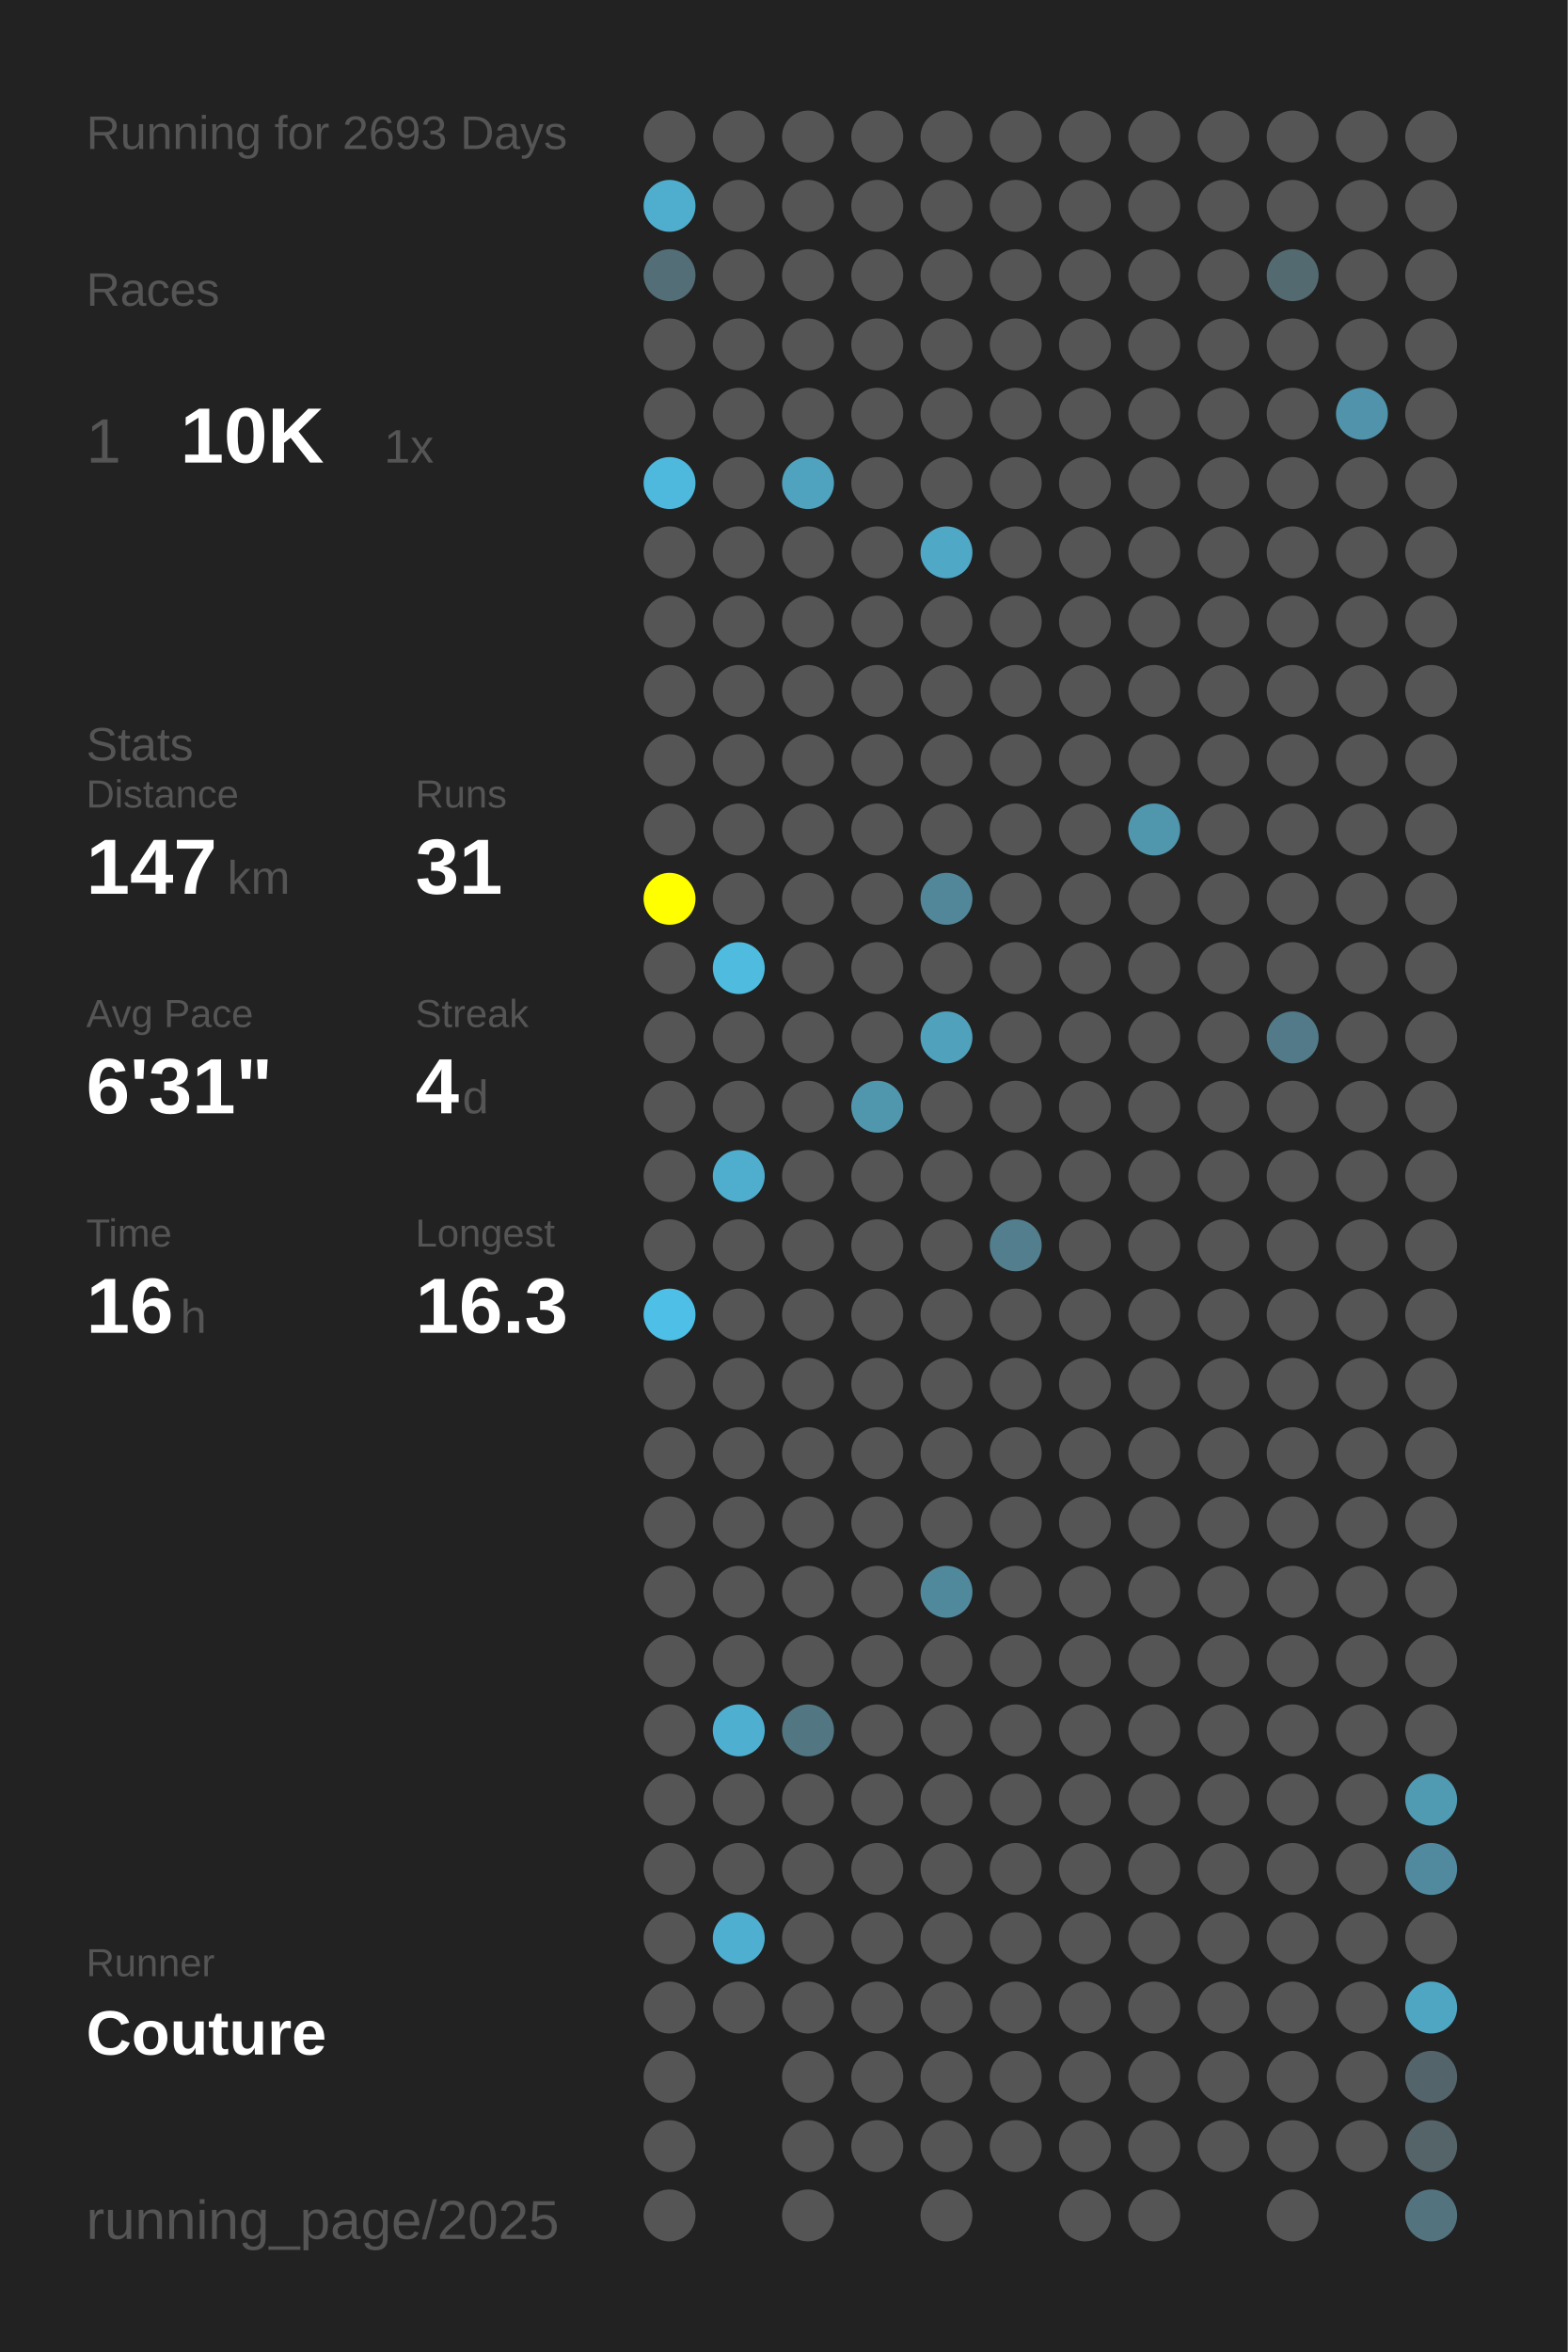
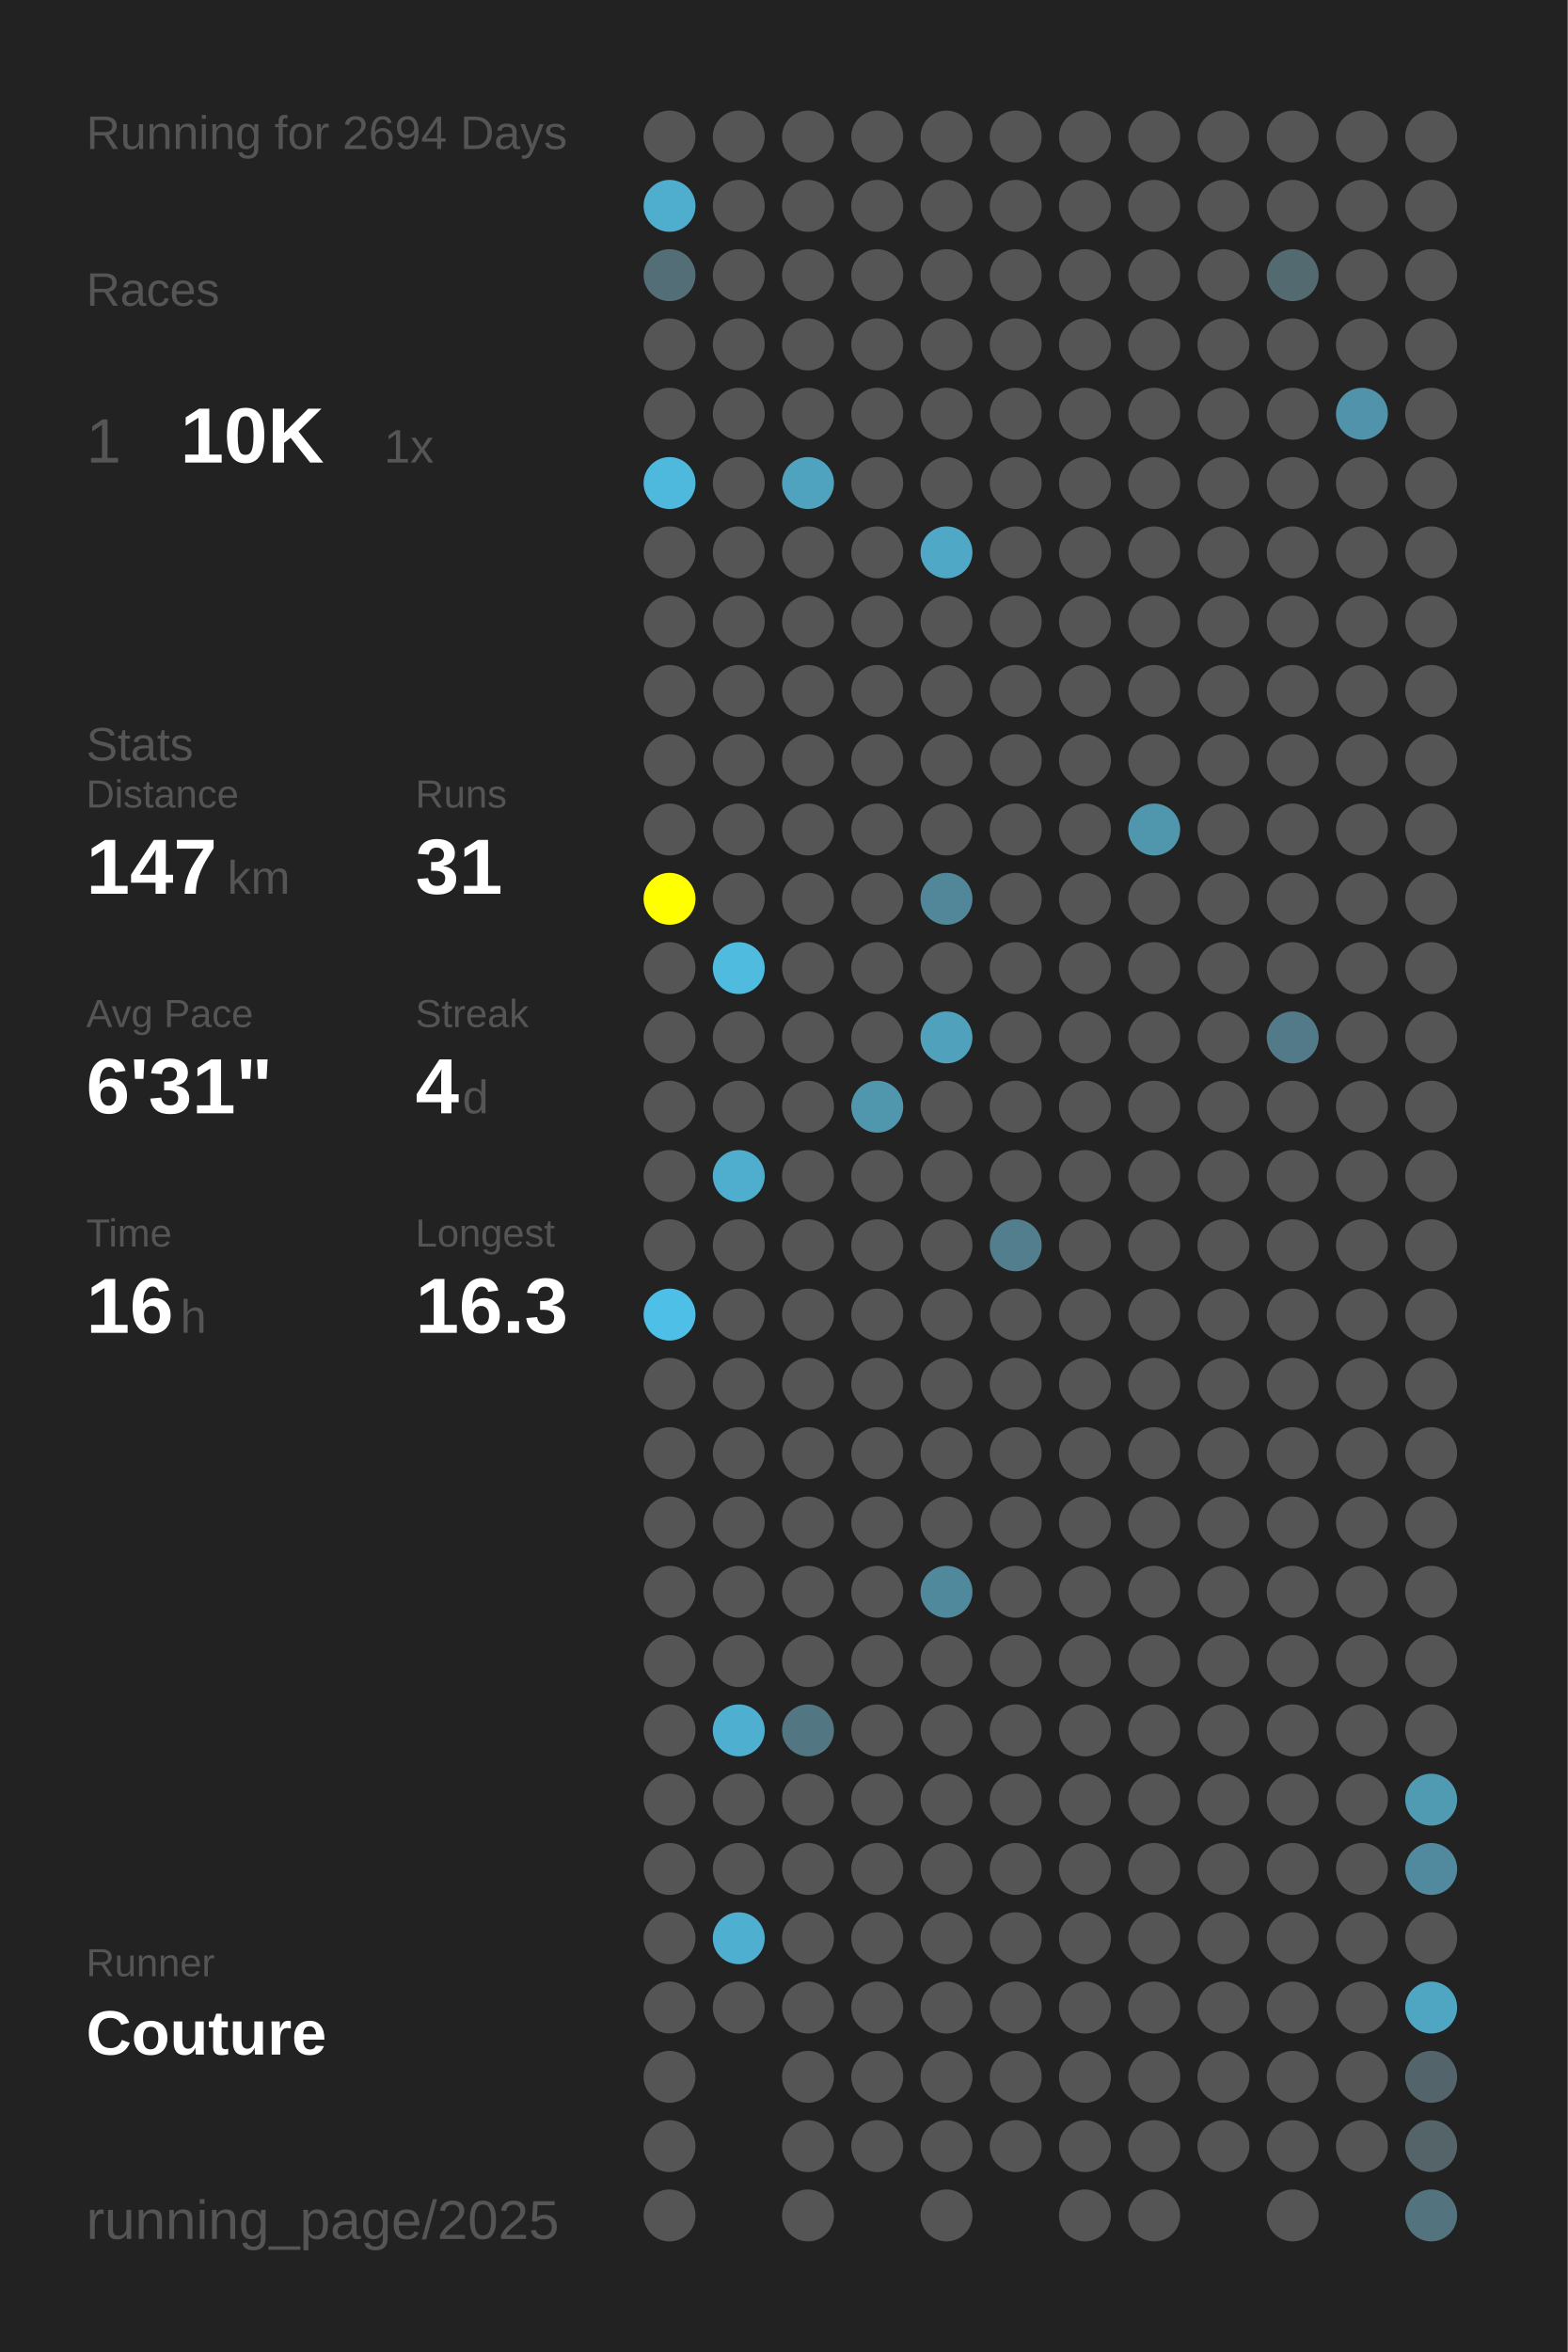
<svg xmlns="http://www.w3.org/2000/svg" baseProfile="full" height="300mm" version="1.1" viewBox="0,0,200,300" width="200mm">
  <defs />
  <rect fill="#222222" height="300" width="200" x="0" y="0" />
-   <text fill="#555555" style="font-size:6px; font-family:Arial;" x="11" y="19">Running for 2693 Days</text>
+   <text fill="#555555" style="font-size:6px; font-family:Arial;" x="11" y="19">Running for 2694 Days</text>
  <text fill="#555555" style="font-size:6px; font-family:Arial;" x="11" y="39">Races</text>
  <text fill="#555555" style="font-size:8px; font-family:Arial;" x="11" y="59">1</text>
  <text fill="#FFFFFF" style="font-size:10px; font-family:Arial; font-weight:bold;" x="23" y="59">10K</text>
  <text fill="#555555" style="font-size:6px; font-family:Arial;" x="49" y="59">1x</text>
  <text fill="#555555" style="font-size:6px; font-family:Arial;" x="11" y="97">Stats</text>
  <text fill="#555555" style="font-size:5px; font-family:Arial;" x="11" y="103">Distance</text>
  <text fill="#FFFFFF" style="font-size:10px; font-family:Arial; font-weight:bold;" x="11" y="114">147</text>
  <text fill="#555555" style="font-size:6px; font-family:Arial;" x="29" y="114">km</text>
  <text fill="#555555" style="font-size:5px; font-family:Arial;" x="53" y="103">Runs</text>
  <text fill="#FFFFFF" style="font-size:10px; font-family:Arial; font-weight:bold;" x="53" y="114">31</text>
  <text fill="#555555" style="font-size:5px; font-family:Arial;" x="11" y="131">Avg Pace</text>
  <text fill="#FFFFFF" style="font-size:10px; font-family:Arial; font-weight:bold;" x="11" y="142">6'31"</text>
  <text fill="#555555" style="font-size:5px; font-family:Arial;" x="53" y="131">Streak</text>
  <text fill="#FFFFFF" style="font-size:10px; font-family:Arial; font-weight:bold;" x="53" y="142">4</text>
  <text fill="#555555" style="font-size:6px; font-family:Arial;" x="59" y="142">d</text>
  <text fill="#555555" style="font-size:5px; font-family:Arial;" x="11" y="159">Time</text>
  <text fill="#FFFFFF" style="font-size:10px; font-family:Arial; font-weight:bold;" x="11" y="170">16</text>
  <text fill="#555555" style="font-size:6px; font-family:Arial;" x="23" y="170">h</text>
  <text fill="#555555" style="font-size:5px; font-family:Arial;" x="53" y="159">Longest</text>
  <text fill="#FFFFFF" style="font-size:10px; font-family:Arial; font-weight:bold;" x="53" y="170">16.3</text>
  <text fill="#555555" style="font-size:5px; font-family:Arial;" x="11" y="252.065">Runner</text>
  <text fill="#FFFFFF" style="font-size:8px; font-family:Arial; font-weight:bold;" x="11" y="262.065">Couture</text>
  <text fill="#555555" style="font-size:7px; font-family:Arial;" x="11" y="285.581">running_page/2025</text>
  <circle cx="85.417" cy="17.419" fill="#555555" r="3.312" />
  <circle cx="85.417" cy="26.258" fill="#4fadcd" r="3.312" />
  <circle cx="85.417" cy="35.097" fill="#536e77" r="3.312" />
  <circle cx="85.417" cy="43.935" fill="#555555" r="3.312" />
  <circle cx="85.417" cy="52.774" fill="#555555" r="3.312" />
  <circle cx="85.417" cy="61.613" fill="#4eb9dd" r="3.312" />
  <circle cx="85.417" cy="70.452" fill="#555555" r="3.312" />
  <circle cx="85.417" cy="79.29" fill="#555555" r="3.312" />
  <circle cx="85.417" cy="88.129" fill="#555555" r="3.312" />
  <circle cx="85.417" cy="96.968" fill="#555555" r="3.312" />
  <circle cx="85.417" cy="105.806" fill="#555555" r="3.312" />
  <circle cx="85.417" cy="114.645" fill="#FFFF00" r="3.312" />
  <circle cx="85.417" cy="123.484" fill="#555555" r="3.312" />
  <circle cx="85.417" cy="132.323" fill="#555555" r="3.312" />
  <circle cx="85.417" cy="141.161" fill="#555555" r="3.312" />
  <circle cx="85.417" cy="150" fill="#555555" r="3.312" />
  <circle cx="85.417" cy="158.839" fill="#555555" r="3.312" />
  <circle cx="85.417" cy="167.677" fill="#4ec0e7" r="3.312" />
  <circle cx="85.417" cy="176.516" fill="#555555" r="3.312" />
  <circle cx="85.417" cy="185.355" fill="#555555" r="3.312" />
  <circle cx="85.417" cy="194.194" fill="#555555" r="3.312" />
  <circle cx="85.417" cy="203.032" fill="#555555" r="3.312" />
  <circle cx="85.417" cy="211.871" fill="#555555" r="3.312" />
  <circle cx="85.417" cy="220.71" fill="#555555" r="3.312" />
  <circle cx="85.417" cy="229.548" fill="#555555" r="3.312" />
  <circle cx="85.417" cy="238.387" fill="#555555" r="3.312" />
  <circle cx="85.417" cy="247.226" fill="#555555" r="3.312" />
  <circle cx="85.417" cy="256.065" fill="#555555" r="3.312" />
  <circle cx="85.417" cy="264.903" fill="#555555" r="3.312" />
  <circle cx="85.417" cy="273.742" fill="#555555" r="3.312" />
  <circle cx="85.417" cy="282.581" fill="#555555" r="3.312" />
  <circle cx="94.25" cy="17.419" fill="#555555" r="3.312" />
  <circle cx="94.25" cy="26.258" fill="#555555" r="3.312" />
  <circle cx="94.25" cy="35.097" fill="#555555" r="3.312" />
  <circle cx="94.25" cy="43.935" fill="#555555" r="3.312" />
  <circle cx="94.25" cy="52.774" fill="#555555" r="3.312" />
  <circle cx="94.25" cy="61.613" fill="#555555" r="3.312" />
  <circle cx="94.25" cy="70.452" fill="#555555" r="3.312" />
  <circle cx="94.25" cy="79.29" fill="#555555" r="3.312" />
  <circle cx="94.25" cy="88.129" fill="#555555" r="3.312" />
  <circle cx="94.25" cy="96.968" fill="#555555" r="3.312" />
  <circle cx="94.25" cy="105.806" fill="#555555" r="3.312" />
  <circle cx="94.25" cy="114.645" fill="#555555" r="3.312" />
  <circle cx="94.25" cy="123.484" fill="#4ebbdf" r="3.312" />
  <circle cx="94.25" cy="132.323" fill="#555555" r="3.312" />
  <circle cx="94.25" cy="141.161" fill="#555555" r="3.312" />
  <circle cx="94.25" cy="150" fill="#4fadcd" r="3.312" />
  <circle cx="94.25" cy="158.839" fill="#555555" r="3.312" />
  <circle cx="94.25" cy="167.677" fill="#555555" r="3.312" />
  <circle cx="94.25" cy="176.516" fill="#555555" r="3.312" />
  <circle cx="94.25" cy="185.355" fill="#555555" r="3.312" />
  <circle cx="94.25" cy="194.194" fill="#555555" r="3.312" />
  <circle cx="94.25" cy="203.032" fill="#555555" r="3.312" />
  <circle cx="94.25" cy="211.871" fill="#555555" r="3.312" />
  <circle cx="94.25" cy="220.71" fill="#4fafd0" r="3.312" />
  <circle cx="94.25" cy="229.548" fill="#555555" r="3.312" />
  <circle cx="94.25" cy="238.387" fill="#555555" r="3.312" />
  <circle cx="94.25" cy="247.226" fill="#4fafd0" r="3.312" />
  <circle cx="94.25" cy="256.065" fill="#555555" r="3.312" />
  <circle cx="103.083" cy="17.419" fill="#555555" r="3.312" />
  <circle cx="103.083" cy="26.258" fill="#555555" r="3.312" />
  <circle cx="103.083" cy="35.097" fill="#555555" r="3.312" />
  <circle cx="103.083" cy="43.935" fill="#555555" r="3.312" />
  <circle cx="103.083" cy="52.774" fill="#555555" r="3.312" />
  <circle cx="103.083" cy="61.613" fill="#4fa3bf" r="3.312" />
  <circle cx="103.083" cy="70.452" fill="#555555" r="3.312" />
  <circle cx="103.083" cy="79.29" fill="#555555" r="3.312" />
  <circle cx="103.083" cy="88.129" fill="#555555" r="3.312" />
  <circle cx="103.083" cy="96.968" fill="#555555" r="3.312" />
  <circle cx="103.083" cy="105.806" fill="#555555" r="3.312" />
  <circle cx="103.083" cy="114.645" fill="#555555" r="3.312" />
  <circle cx="103.083" cy="123.484" fill="#555555" r="3.312" />
  <circle cx="103.083" cy="132.323" fill="#555555" r="3.312" />
  <circle cx="103.083" cy="141.161" fill="#555555" r="3.312" />
  <circle cx="103.083" cy="150" fill="#555555" r="3.312" />
  <circle cx="103.083" cy="158.839" fill="#555555" r="3.312" />
  <circle cx="103.083" cy="167.677" fill="#555555" r="3.312" />
  <circle cx="103.083" cy="176.516" fill="#555555" r="3.312" />
  <circle cx="103.083" cy="185.355" fill="#555555" r="3.312" />
  <circle cx="103.083" cy="194.194" fill="#555555" r="3.312" />
  <circle cx="103.083" cy="203.032" fill="#555555" r="3.312" />
  <circle cx="103.083" cy="211.871" fill="#555555" r="3.312" />
  <circle cx="103.083" cy="220.71" fill="#527783" r="3.312" />
  <circle cx="103.083" cy="229.548" fill="#555555" r="3.312" />
  <circle cx="103.083" cy="238.387" fill="#555555" r="3.312" />
  <circle cx="103.083" cy="247.226" fill="#555555" r="3.312" />
  <circle cx="103.083" cy="256.065" fill="#555555" r="3.312" />
  <circle cx="103.083" cy="264.903" fill="#555555" r="3.312" />
  <circle cx="103.083" cy="273.742" fill="#555555" r="3.312" />
  <circle cx="103.083" cy="282.581" fill="#555555" r="3.312" />
  <circle cx="111.917" cy="17.419" fill="#555555" r="3.312" />
  <circle cx="111.917" cy="26.258" fill="#555555" r="3.312" />
  <circle cx="111.917" cy="35.097" fill="#555555" r="3.312" />
  <circle cx="111.917" cy="43.935" fill="#555555" r="3.312" />
  <circle cx="111.917" cy="52.774" fill="#555555" r="3.312" />
  <circle cx="111.917" cy="61.613" fill="#555555" r="3.312" />
  <circle cx="111.917" cy="70.452" fill="#555555" r="3.312" />
  <circle cx="111.917" cy="79.29" fill="#555555" r="3.312" />
  <circle cx="111.917" cy="88.129" fill="#555555" r="3.312" />
  <circle cx="111.917" cy="96.968" fill="#555555" r="3.312" />
  <circle cx="111.917" cy="105.806" fill="#555555" r="3.312" />
  <circle cx="111.917" cy="114.645" fill="#555555" r="3.312" />
  <circle cx="111.917" cy="123.484" fill="#555555" r="3.312" />
  <circle cx="111.917" cy="132.323" fill="#555555" r="3.312" />
  <circle cx="111.917" cy="141.161" fill="#5097ae" r="3.312" />
  <circle cx="111.917" cy="150" fill="#555555" r="3.312" />
  <circle cx="111.917" cy="158.839" fill="#555555" r="3.312" />
  <circle cx="111.917" cy="167.677" fill="#555555" r="3.312" />
  <circle cx="111.917" cy="176.516" fill="#555555" r="3.312" />
  <circle cx="111.917" cy="185.355" fill="#555555" r="3.312" />
  <circle cx="111.917" cy="194.194" fill="#555555" r="3.312" />
  <circle cx="111.917" cy="203.032" fill="#555555" r="3.312" />
  <circle cx="111.917" cy="211.871" fill="#555555" r="3.312" />
  <circle cx="111.917" cy="220.71" fill="#555555" r="3.312" />
  <circle cx="111.917" cy="229.548" fill="#555555" r="3.312" />
  <circle cx="111.917" cy="238.387" fill="#555555" r="3.312" />
  <circle cx="111.917" cy="247.226" fill="#555555" r="3.312" />
  <circle cx="111.917" cy="256.065" fill="#555555" r="3.312" />
  <circle cx="111.917" cy="264.903" fill="#555555" r="3.312" />
  <circle cx="111.917" cy="273.742" fill="#555555" r="3.312" />
  <circle cx="120.75" cy="17.419" fill="#555555" r="3.312" />
  <circle cx="120.75" cy="26.258" fill="#555555" r="3.312" />
  <circle cx="120.75" cy="35.097" fill="#555555" r="3.312" />
  <circle cx="120.75" cy="43.935" fill="#555555" r="3.312" />
  <circle cx="120.75" cy="52.774" fill="#555555" r="3.312" />
  <circle cx="120.75" cy="61.613" fill="#555555" r="3.312" />
  <circle cx="120.75" cy="70.452" fill="#4fa8c6" r="3.312" />
  <circle cx="120.75" cy="79.29" fill="#555555" r="3.312" />
  <circle cx="120.75" cy="88.129" fill="#555555" r="3.312" />
  <circle cx="120.75" cy="96.968" fill="#555555" r="3.312" />
  <circle cx="120.75" cy="105.806" fill="#555555" r="3.312" />
  <circle cx="120.75" cy="114.645" fill="#518799" r="3.312" />
  <circle cx="120.75" cy="123.484" fill="#555555" r="3.312" />
  <circle cx="120.75" cy="132.323" fill="#50a1bc" r="3.312" />
  <circle cx="120.75" cy="141.161" fill="#555555" r="3.312" />
  <circle cx="120.75" cy="150" fill="#555555" r="3.312" />
  <circle cx="120.75" cy="158.839" fill="#555555" r="3.312" />
  <circle cx="120.75" cy="167.677" fill="#555555" r="3.312" />
  <circle cx="120.75" cy="176.516" fill="#555555" r="3.312" />
  <circle cx="120.75" cy="185.355" fill="#555555" r="3.312" />
  <circle cx="120.75" cy="194.194" fill="#555555" r="3.312" />
  <circle cx="120.75" cy="203.032" fill="#51899c" r="3.312" />
  <circle cx="120.75" cy="211.871" fill="#555555" r="3.312" />
  <circle cx="120.75" cy="220.71" fill="#555555" r="3.312" />
  <circle cx="120.75" cy="229.548" fill="#555555" r="3.312" />
  <circle cx="120.75" cy="238.387" fill="#555555" r="3.312" />
  <circle cx="120.75" cy="247.226" fill="#555555" r="3.312" />
  <circle cx="120.75" cy="256.065" fill="#555555" r="3.312" />
  <circle cx="120.75" cy="264.903" fill="#555555" r="3.312" />
  <circle cx="120.75" cy="273.742" fill="#555555" r="3.312" />
  <circle cx="120.75" cy="282.581" fill="#555555" r="3.312" />
  <circle cx="129.583" cy="17.419" fill="#555555" r="3.312" />
  <circle cx="129.583" cy="26.258" fill="#555555" r="3.312" />
  <circle cx="129.583" cy="35.097" fill="#555555" r="3.312" />
  <circle cx="129.583" cy="43.935" fill="#555555" r="3.312" />
  <circle cx="129.583" cy="52.774" fill="#555555" r="3.312" />
  <circle cx="129.583" cy="61.613" fill="#555555" r="3.312" />
  <circle cx="129.583" cy="70.452" fill="#555555" r="3.312" />
  <circle cx="129.583" cy="79.29" fill="#555555" r="3.312" />
  <circle cx="129.583" cy="88.129" fill="#555555" r="3.312" />
  <circle cx="129.583" cy="96.968" fill="#555555" r="3.312" />
  <circle cx="129.583" cy="105.806" fill="#555555" r="3.312" />
  <circle cx="129.583" cy="114.645" fill="#555555" r="3.312" />
  <circle cx="129.583" cy="123.484" fill="#555555" r="3.312" />
  <circle cx="129.583" cy="132.323" fill="#555555" r="3.312" />
  <circle cx="129.583" cy="141.161" fill="#555555" r="3.312" />
  <circle cx="129.583" cy="150" fill="#555555" r="3.312" />
  <circle cx="129.583" cy="158.839" fill="#527e8d" r="3.312" />
  <circle cx="129.583" cy="167.677" fill="#555555" r="3.312" />
  <circle cx="129.583" cy="176.516" fill="#555555" r="3.312" />
  <circle cx="129.583" cy="185.355" fill="#555555" r="3.312" />
  <circle cx="129.583" cy="194.194" fill="#555555" r="3.312" />
  <circle cx="129.583" cy="203.032" fill="#555555" r="3.312" />
  <circle cx="129.583" cy="211.871" fill="#555555" r="3.312" />
  <circle cx="129.583" cy="220.71" fill="#555555" r="3.312" />
  <circle cx="129.583" cy="229.548" fill="#555555" r="3.312" />
  <circle cx="129.583" cy="238.387" fill="#555555" r="3.312" />
  <circle cx="129.583" cy="247.226" fill="#555555" r="3.312" />
  <circle cx="129.583" cy="256.065" fill="#555555" r="3.312" />
  <circle cx="129.583" cy="264.903" fill="#555555" r="3.312" />
  <circle cx="129.583" cy="273.742" fill="#555555" r="3.312" />
  <circle cx="138.417" cy="17.419" fill="#555555" r="3.312" />
  <circle cx="138.417" cy="26.258" fill="#555555" r="3.312" />
  <circle cx="138.417" cy="35.097" fill="#555555" r="3.312" />
  <circle cx="138.417" cy="43.935" fill="#555555" r="3.312" />
  <circle cx="138.417" cy="52.774" fill="#555555" r="3.312" />
  <circle cx="138.417" cy="61.613" fill="#555555" r="3.312" />
  <circle cx="138.417" cy="70.452" fill="#555555" r="3.312" />
  <circle cx="138.417" cy="79.29" fill="#555555" r="3.312" />
  <circle cx="138.417" cy="88.129" fill="#555555" r="3.312" />
  <circle cx="138.417" cy="96.968" fill="#555555" r="3.312" />
  <circle cx="138.417" cy="105.806" fill="#555555" r="3.312" />
  <circle cx="138.417" cy="114.645" fill="#555555" r="3.312" />
  <circle cx="138.417" cy="123.484" fill="#555555" r="3.312" />
  <circle cx="138.417" cy="132.323" fill="#555555" r="3.312" />
  <circle cx="138.417" cy="141.161" fill="#555555" r="3.312" />
  <circle cx="138.417" cy="150" fill="#555555" r="3.312" />
  <circle cx="138.417" cy="158.839" fill="#555555" r="3.312" />
  <circle cx="138.417" cy="167.677" fill="#555555" r="3.312" />
  <circle cx="138.417" cy="176.516" fill="#555555" r="3.312" />
  <circle cx="138.417" cy="185.355" fill="#555555" r="3.312" />
  <circle cx="138.417" cy="194.194" fill="#555555" r="3.312" />
  <circle cx="138.417" cy="203.032" fill="#555555" r="3.312" />
  <circle cx="138.417" cy="211.871" fill="#555555" r="3.312" />
  <circle cx="138.417" cy="220.71" fill="#555555" r="3.312" />
  <circle cx="138.417" cy="229.548" fill="#555555" r="3.312" />
  <circle cx="138.417" cy="238.387" fill="#555555" r="3.312" />
  <circle cx="138.417" cy="247.226" fill="#555555" r="3.312" />
  <circle cx="138.417" cy="256.065" fill="#555555" r="3.312" />
  <circle cx="138.417" cy="264.903" fill="#555555" r="3.312" />
  <circle cx="138.417" cy="273.742" fill="#555555" r="3.312" />
  <circle cx="138.417" cy="282.581" fill="#555555" r="3.312" />
  <circle cx="147.25" cy="17.419" fill="#555555" r="3.312" />
  <circle cx="147.25" cy="26.258" fill="#555555" r="3.312" />
  <circle cx="147.25" cy="35.097" fill="#555555" r="3.312" />
  <circle cx="147.25" cy="43.935" fill="#555555" r="3.312" />
  <circle cx="147.25" cy="52.774" fill="#555555" r="3.312" />
  <circle cx="147.25" cy="61.613" fill="#555555" r="3.312" />
  <circle cx="147.25" cy="70.452" fill="#555555" r="3.312" />
  <circle cx="147.25" cy="79.29" fill="#555555" r="3.312" />
  <circle cx="147.25" cy="88.129" fill="#555555" r="3.312" />
  <circle cx="147.25" cy="96.968" fill="#555555" r="3.312" />
  <circle cx="147.25" cy="105.806" fill="#5096ad" r="3.312" />
  <circle cx="147.25" cy="114.645" fill="#555555" r="3.312" />
  <circle cx="147.25" cy="123.484" fill="#555555" r="3.312" />
  <circle cx="147.25" cy="132.323" fill="#555555" r="3.312" />
  <circle cx="147.25" cy="141.161" fill="#555555" r="3.312" />
  <circle cx="147.25" cy="150" fill="#555555" r="3.312" />
  <circle cx="147.25" cy="158.839" fill="#555555" r="3.312" />
  <circle cx="147.25" cy="167.677" fill="#555555" r="3.312" />
  <circle cx="147.25" cy="176.516" fill="#555555" r="3.312" />
  <circle cx="147.25" cy="185.355" fill="#555555" r="3.312" />
  <circle cx="147.25" cy="194.194" fill="#555555" r="3.312" />
  <circle cx="147.25" cy="203.032" fill="#555555" r="3.312" />
  <circle cx="147.25" cy="211.871" fill="#555555" r="3.312" />
  <circle cx="147.25" cy="220.71" fill="#555555" r="3.312" />
  <circle cx="147.25" cy="229.548" fill="#555555" r="3.312" />
  <circle cx="147.25" cy="238.387" fill="#555555" r="3.312" />
  <circle cx="147.25" cy="247.226" fill="#555555" r="3.312" />
  <circle cx="147.25" cy="256.065" fill="#555555" r="3.312" />
  <circle cx="147.25" cy="264.903" fill="#555555" r="3.312" />
  <circle cx="147.25" cy="273.742" fill="#555555" r="3.312" />
  <circle cx="147.25" cy="282.581" fill="#555555" r="3.312" />
  <circle cx="156.083" cy="17.419" fill="#555555" r="3.312" />
  <circle cx="156.083" cy="26.258" fill="#555555" r="3.312" />
  <circle cx="156.083" cy="35.097" fill="#555555" r="3.312" />
  <circle cx="156.083" cy="43.935" fill="#555555" r="3.312" />
  <circle cx="156.083" cy="52.774" fill="#555555" r="3.312" />
  <circle cx="156.083" cy="61.613" fill="#555555" r="3.312" />
  <circle cx="156.083" cy="70.452" fill="#555555" r="3.312" />
  <circle cx="156.083" cy="79.29" fill="#555555" r="3.312" />
  <circle cx="156.083" cy="88.129" fill="#555555" r="3.312" />
  <circle cx="156.083" cy="96.968" fill="#555555" r="3.312" />
  <circle cx="156.083" cy="105.806" fill="#555555" r="3.312" />
  <circle cx="156.083" cy="114.645" fill="#555555" r="3.312" />
  <circle cx="156.083" cy="123.484" fill="#555555" r="3.312" />
  <circle cx="156.083" cy="132.323" fill="#555555" r="3.312" />
  <circle cx="156.083" cy="141.161" fill="#555555" r="3.312" />
  <circle cx="156.083" cy="150" fill="#555555" r="3.312" />
  <circle cx="156.083" cy="158.839" fill="#555555" r="3.312" />
  <circle cx="156.083" cy="167.677" fill="#555555" r="3.312" />
  <circle cx="156.083" cy="176.516" fill="#555555" r="3.312" />
  <circle cx="156.083" cy="185.355" fill="#555555" r="3.312" />
  <circle cx="156.083" cy="194.194" fill="#555555" r="3.312" />
  <circle cx="156.083" cy="203.032" fill="#555555" r="3.312" />
  <circle cx="156.083" cy="211.871" fill="#555555" r="3.312" />
  <circle cx="156.083" cy="220.71" fill="#555555" r="3.312" />
  <circle cx="156.083" cy="229.548" fill="#555555" r="3.312" />
  <circle cx="156.083" cy="238.387" fill="#555555" r="3.312" />
  <circle cx="156.083" cy="247.226" fill="#555555" r="3.312" />
  <circle cx="156.083" cy="256.065" fill="#555555" r="3.312" />
  <circle cx="156.083" cy="264.903" fill="#555555" r="3.312" />
  <circle cx="156.083" cy="273.742" fill="#555555" r="3.312" />
  <circle cx="164.917" cy="17.419" fill="#555555" r="3.312" />
  <circle cx="164.917" cy="26.258" fill="#555555" r="3.312" />
  <circle cx="164.917" cy="35.097" fill="#536a71" r="3.312" />
  <circle cx="164.917" cy="43.935" fill="#555555" r="3.312" />
  <circle cx="164.917" cy="52.774" fill="#555555" r="3.312" />
  <circle cx="164.917" cy="61.613" fill="#555555" r="3.312" />
  <circle cx="164.917" cy="70.452" fill="#555555" r="3.312" />
  <circle cx="164.917" cy="79.29" fill="#555555" r="3.312" />
  <circle cx="164.917" cy="88.129" fill="#555555" r="3.312" />
  <circle cx="164.917" cy="96.968" fill="#555555" r="3.312" />
  <circle cx="164.917" cy="105.806" fill="#555555" r="3.312" />
  <circle cx="164.917" cy="114.645" fill="#555555" r="3.312" />
  <circle cx="164.917" cy="123.484" fill="#555555" r="3.312" />
  <circle cx="164.917" cy="132.323" fill="#527a88" r="3.312" />
  <circle cx="164.917" cy="141.161" fill="#555555" r="3.312" />
  <circle cx="164.917" cy="150" fill="#555555" r="3.312" />
  <circle cx="164.917" cy="158.839" fill="#555555" r="3.312" />
  <circle cx="164.917" cy="167.677" fill="#555555" r="3.312" />
  <circle cx="164.917" cy="176.516" fill="#555555" r="3.312" />
  <circle cx="164.917" cy="185.355" fill="#555555" r="3.312" />
  <circle cx="164.917" cy="194.194" fill="#555555" r="3.312" />
  <circle cx="164.917" cy="203.032" fill="#555555" r="3.312" />
  <circle cx="164.917" cy="211.871" fill="#555555" r="3.312" />
  <circle cx="164.917" cy="220.71" fill="#555555" r="3.312" />
  <circle cx="164.917" cy="229.548" fill="#555555" r="3.312" />
  <circle cx="164.917" cy="238.387" fill="#555555" r="3.312" />
  <circle cx="164.917" cy="247.226" fill="#555555" r="3.312" />
  <circle cx="164.917" cy="256.065" fill="#555555" r="3.312" />
  <circle cx="164.917" cy="264.903" fill="#555555" r="3.312" />
  <circle cx="164.917" cy="273.742" fill="#555555" r="3.312" />
  <circle cx="164.917" cy="282.581" fill="#555555" r="3.312" />
  <circle cx="173.75" cy="17.419" fill="#555555" r="3.312" />
  <circle cx="173.75" cy="26.258" fill="#555555" r="3.312" />
  <circle cx="173.75" cy="35.097" fill="#555555" r="3.312" />
  <circle cx="173.75" cy="43.935" fill="#555555" r="3.312" />
  <circle cx="173.75" cy="52.774" fill="#5093aa" r="3.312" />
  <circle cx="173.75" cy="61.613" fill="#555555" r="3.312" />
  <circle cx="173.75" cy="70.452" fill="#555555" r="3.312" />
  <circle cx="173.75" cy="79.29" fill="#555555" r="3.312" />
  <circle cx="173.75" cy="88.129" fill="#555555" r="3.312" />
  <circle cx="173.75" cy="96.968" fill="#555555" r="3.312" />
  <circle cx="173.75" cy="105.806" fill="#555555" r="3.312" />
  <circle cx="173.75" cy="114.645" fill="#555555" r="3.312" />
  <circle cx="173.75" cy="123.484" fill="#555555" r="3.312" />
  <circle cx="173.75" cy="132.323" fill="#555555" r="3.312" />
  <circle cx="173.75" cy="141.161" fill="#555555" r="3.312" />
  <circle cx="173.75" cy="150" fill="#555555" r="3.312" />
  <circle cx="173.75" cy="158.839" fill="#555555" r="3.312" />
  <circle cx="173.75" cy="167.677" fill="#555555" r="3.312" />
  <circle cx="173.75" cy="176.516" fill="#555555" r="3.312" />
  <circle cx="173.75" cy="185.355" fill="#555555" r="3.312" />
  <circle cx="173.75" cy="194.194" fill="#555555" r="3.312" />
  <circle cx="173.75" cy="203.032" fill="#555555" r="3.312" />
  <circle cx="173.75" cy="211.871" fill="#555555" r="3.312" />
  <circle cx="173.75" cy="220.71" fill="#555555" r="3.312" />
  <circle cx="173.75" cy="229.548" fill="#555555" r="3.312" />
  <circle cx="173.75" cy="238.387" fill="#555555" r="3.312" />
  <circle cx="173.75" cy="247.226" fill="#555555" r="3.312" />
  <circle cx="173.75" cy="256.065" fill="#555555" r="3.312" />
  <circle cx="173.75" cy="264.903" fill="#555555" r="3.312" />
  <circle cx="173.75" cy="273.742" fill="#555555" r="3.312" />
  <circle cx="182.583" cy="17.419" fill="#555555" r="3.312" />
  <circle cx="182.583" cy="26.258" fill="#555555" r="3.312" />
  <circle cx="182.583" cy="35.097" fill="#555555" r="3.312" />
  <circle cx="182.583" cy="43.935" fill="#555555" r="3.312" />
  <circle cx="182.583" cy="52.774" fill="#555555" r="3.312" />
  <circle cx="182.583" cy="61.613" fill="#555555" r="3.312" />
  <circle cx="182.583" cy="70.452" fill="#555555" r="3.312" />
  <circle cx="182.583" cy="79.29" fill="#555555" r="3.312" />
  <circle cx="182.583" cy="88.129" fill="#555555" r="3.312" />
  <circle cx="182.583" cy="96.968" fill="#555555" r="3.312" />
  <circle cx="182.583" cy="105.806" fill="#555555" r="3.312" />
  <circle cx="182.583" cy="114.645" fill="#555555" r="3.312" />
  <circle cx="182.583" cy="123.484" fill="#555555" r="3.312" />
  <circle cx="182.583" cy="132.323" fill="#555555" r="3.312" />
  <circle cx="182.583" cy="141.161" fill="#555555" r="3.312" />
  <circle cx="182.583" cy="150" fill="#555555" r="3.312" />
  <circle cx="182.583" cy="158.839" fill="#555555" r="3.312" />
  <circle cx="182.583" cy="167.677" fill="#555555" r="3.312" />
  <circle cx="182.583" cy="176.516" fill="#555555" r="3.312" />
  <circle cx="182.583" cy="185.355" fill="#555555" r="3.312" />
  <circle cx="182.583" cy="194.194" fill="#555555" r="3.312" />
  <circle cx="182.583" cy="203.032" fill="#555555" r="3.312" />
  <circle cx="182.583" cy="211.871" fill="#555555" r="3.312" />
  <circle cx="182.583" cy="220.71" fill="#555555" r="3.312" />
  <circle cx="182.583" cy="229.548" fill="#509ab2" r="3.312" />
  <circle cx="182.583" cy="238.387" fill="#518a9e" r="3.312" />
  <circle cx="182.583" cy="247.226" fill="#555555" r="3.312" />
  <circle cx="182.583" cy="256.065" fill="#4fa6c3" r="3.312" />
  <circle cx="182.583" cy="264.903" fill="#53656b" r="3.312" />
  <circle cx="182.583" cy="273.742" fill="#546469" r="3.312" />
  <circle cx="182.583" cy="282.581" fill="#53737e" r="3.312" />
</svg>
